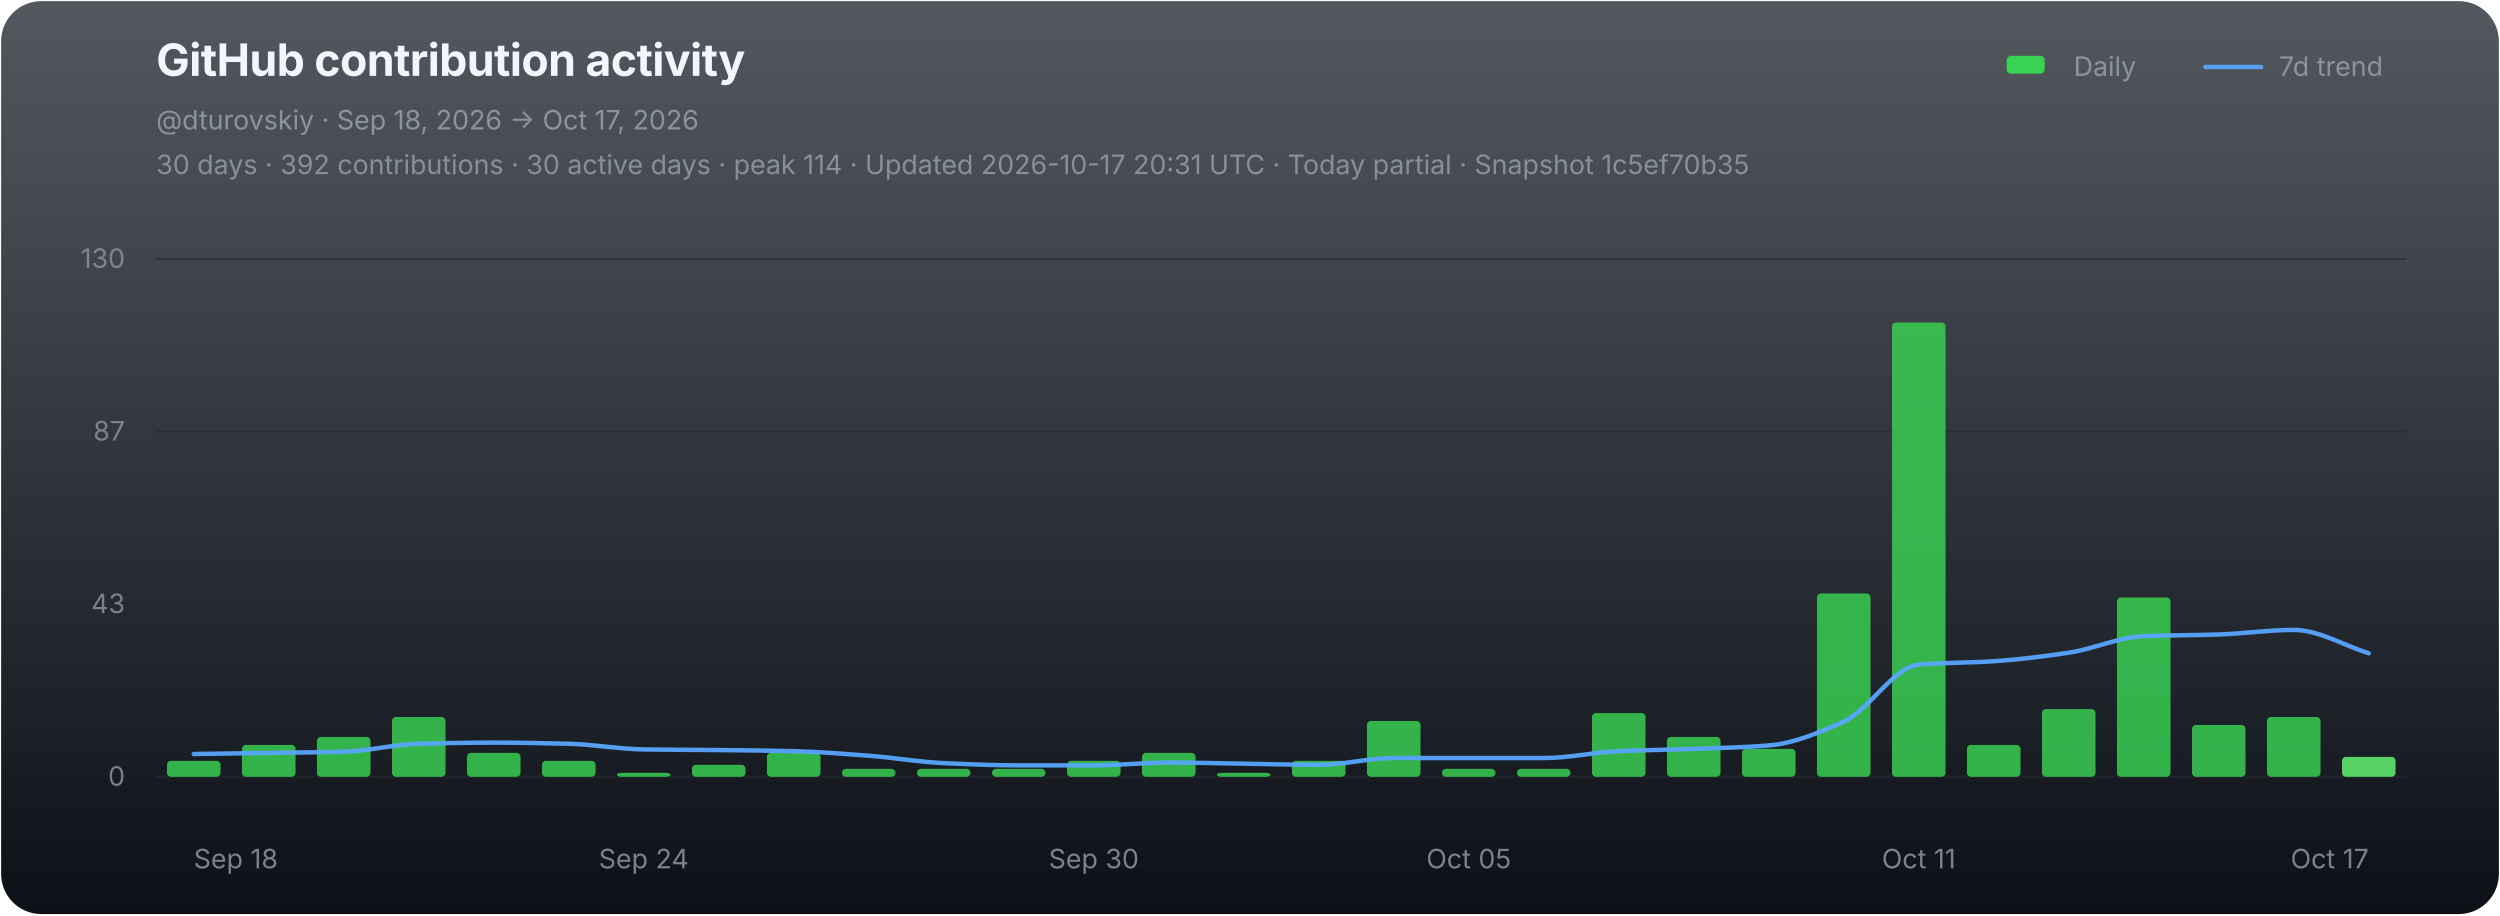
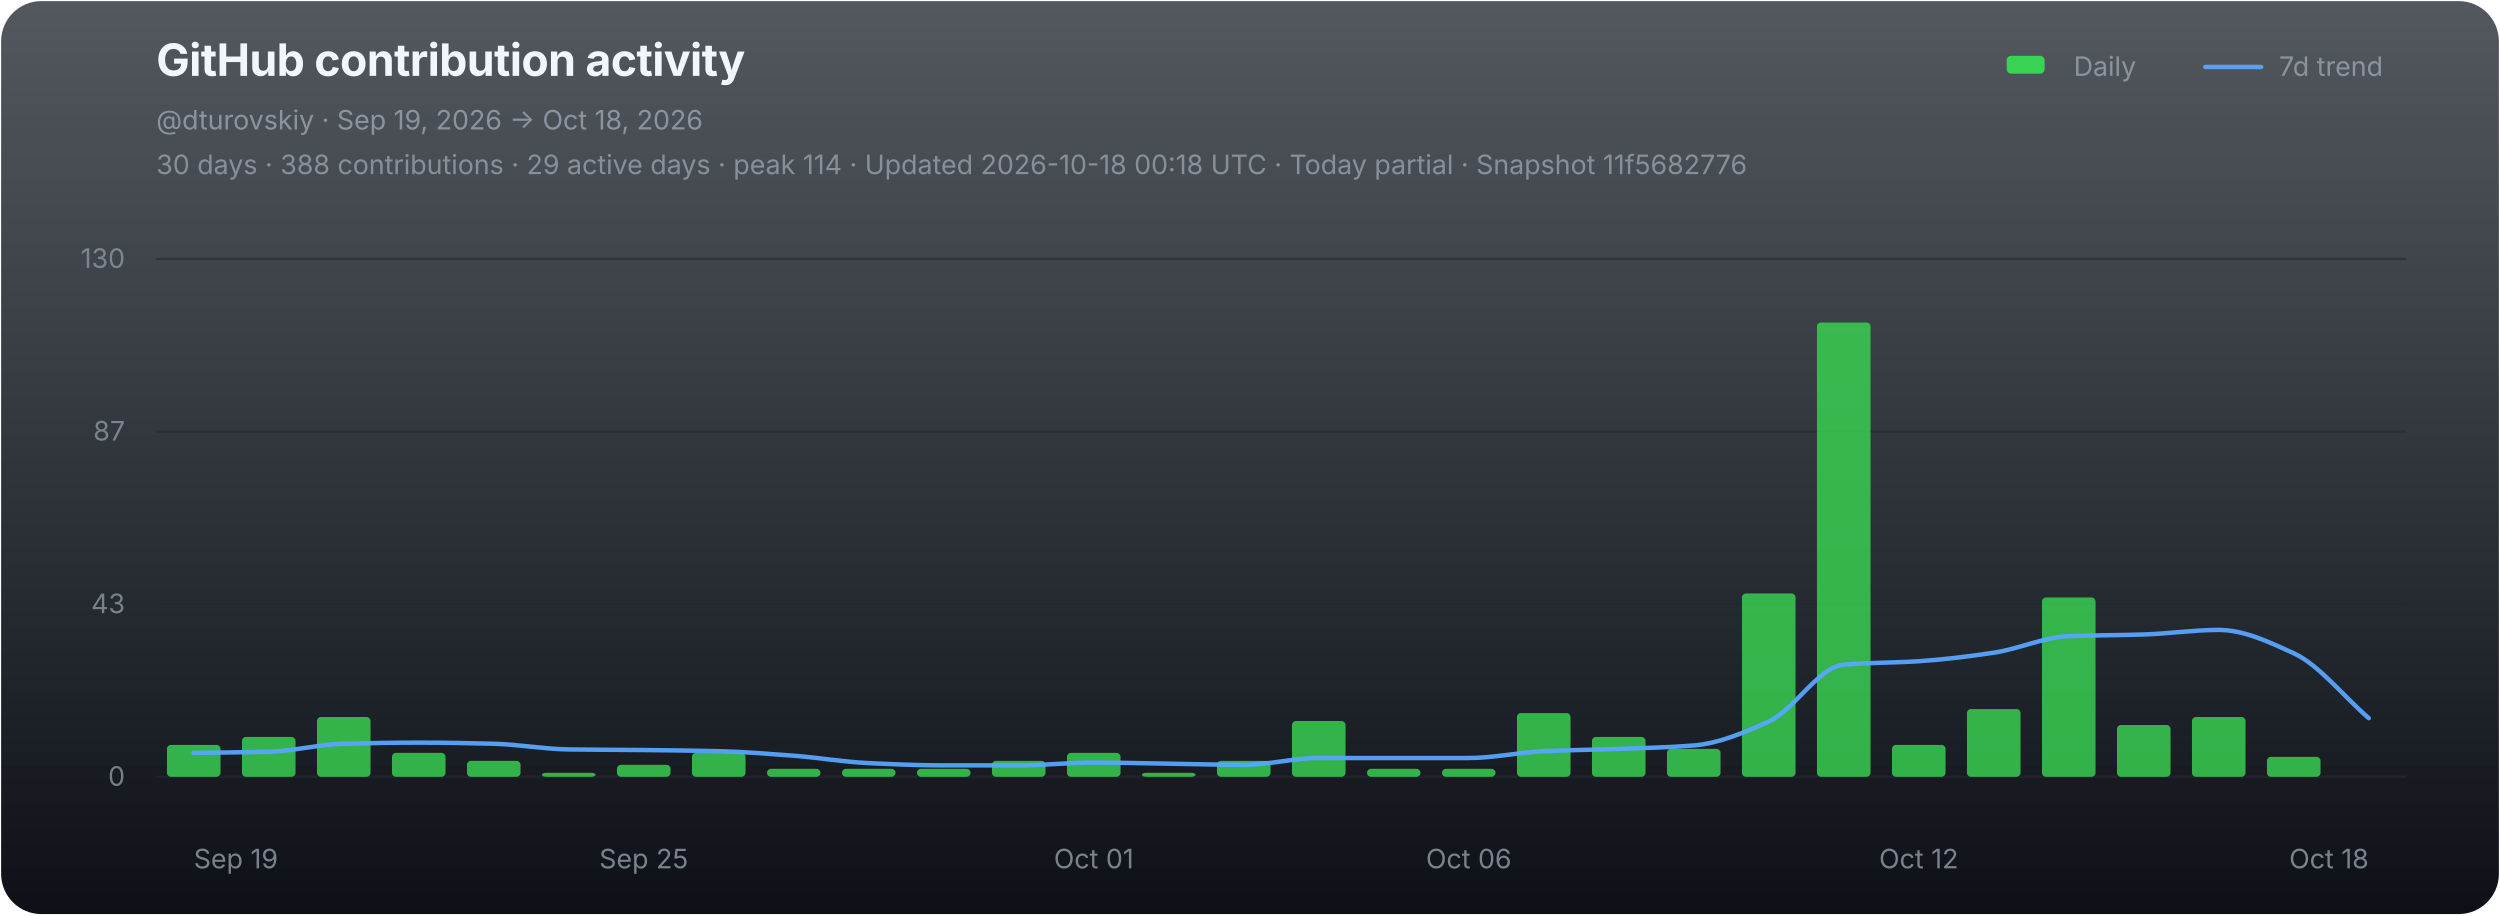
<svg xmlns="http://www.w3.org/2000/svg" width="1120" height="410" viewBox="0 0 1120 410" role="img" aria-labelledby="chart-title chart-desc">
  <defs>
    <linearGradient id="chart-bg" x1="0" y1="0" x2="0" y2="1">
      <stop offset="0" stop-color="#111821" stop-opacity="0.72" />
      <stop offset="1" stop-color="#0d1117" stop-opacity="1" />
    </linearGradient>
  </defs>
  <rect x="0.5" y="0.5" width="1119" height="409" rx="18" fill="url(#chart-bg)" stroke="none" />
  <g font-family="-apple-system,BlinkMacSystemFont,'Segoe UI',sans-serif">
    <text x="70" y="34" fill="#f0f6fc" font-size="20" font-weight="700" letter-spacing="-0.25">GitHub contribution activity</text>
-     <text x="70" y="58" fill="#8b949e" font-size="12">@dturovskiy · Sep 18, 2026 → Oct 17, 2026</text>
-     <text x="70" y="78" fill="#8b949e" font-size="12" opacity="0.94">30 days · 392 contributions · 30 active days · peak 114 · Updated 2026-10-17 20:31 UTC · Today partial · Snapshot 1c5ef70b35</text>
+     <text x="70" y="58" fill="#8b949e" font-size="12">@dturovskiy · Sep 19, 2026 → Oct 18, 2026</text>
+     <text x="70" y="78" fill="#8b949e" font-size="12" opacity="0.94">30 days · 388 contributions · 29 active days · peak 114 · Updated 2026-10-18 00:18 UTC · Today partial · Snapshot 11f5682776</text>
    <g transform="translate(896,30)" font-size="12" fill="#8b949e">
      <rect x="3" y="-5" width="17" height="8" rx="2" fill="#39d353" />
      <text x="33" y="4">Daily</text>
      <line x1="92" y1="0" x2="117" y2="0" stroke="#58a6ff" stroke-width="2" stroke-linecap="round" opacity="0.92" />
      <text x="125" y="4">7d trend</text>
    </g>
    <line x1="70" y1="116.00" x2="1078" y2="116.00" stroke="#21262d" stroke-width="1" opacity="0.52" />
    <text x="56" y="120.00" fill="#8b949e" font-size="12" text-anchor="end" opacity="0.82">130</text>
    <line x1="70" y1="193.33" x2="1078" y2="193.33" stroke="#21262d" stroke-width="1" opacity="0.52" />
    <text x="56" y="197.33" fill="#8b949e" font-size="12" text-anchor="end" opacity="0.82">87</text>
    <line x1="70" y1="270.67" x2="1078" y2="270.67" stroke="#21262d" stroke-width="1" opacity="0.52" />
    <text x="56" y="274.67" fill="#8b949e" font-size="12" text-anchor="end" opacity="0.82">43</text>
    <line x1="70" y1="348.00" x2="1078" y2="348.00" stroke="#21262d" stroke-width="1" opacity="0.9" />
    <text x="56" y="352.00" fill="#8b949e" font-size="12" text-anchor="end" opacity="0.82">0</text>
    <g data-chart-series="daily-bars">
-       <rect data-series="daily" x="74.8" y="340.86" width="24" height="7.14" rx="1.8" fill="#39d353" opacity="0.82" />
-       <rect data-series="daily" x="108.4" y="333.72" width="24" height="14.28" rx="1.8" fill="#39d353" opacity="0.82" />
-       <rect data-series="daily" x="142" y="330.15" width="24" height="17.85" rx="1.8" fill="#39d353" opacity="0.82" />
-       <rect data-series="daily" x="175.6" y="321.22" width="24" height="26.78" rx="1.8" fill="#39d353" opacity="0.82" />
-       <rect data-series="daily" x="209.2" y="337.29" width="24" height="10.71" rx="1.8" fill="#39d353" opacity="0.82" />
-       <rect data-series="daily" x="242.8" y="340.86" width="24" height="7.14" rx="1.8" fill="#39d353" opacity="0.82" />
-       <rect data-series="daily" x="276.4" y="346.21" width="24" height="1.79" rx="1.8" fill="#39d353" opacity="0.82" />
-       <rect data-series="daily" x="310" y="342.64" width="24" height="5.36" rx="1.8" fill="#39d353" opacity="0.82" />
-       <rect data-series="daily" x="343.6" y="337.29" width="24" height="10.71" rx="1.8" fill="#39d353" opacity="0.82" />
+       <rect data-series="daily" x="74.8" y="333.72" width="24" height="14.28" rx="1.8" fill="#39d353" opacity="0.82" />
+       <rect data-series="daily" x="108.4" y="330.15" width="24" height="17.85" rx="1.8" fill="#39d353" opacity="0.82" />
+       <rect data-series="daily" x="142" y="321.22" width="24" height="26.78" rx="1.8" fill="#39d353" opacity="0.82" />
+       <rect data-series="daily" x="175.6" y="337.29" width="24" height="10.71" rx="1.8" fill="#39d353" opacity="0.82" />
+       <rect data-series="daily" x="209.2" y="340.86" width="24" height="7.14" rx="1.8" fill="#39d353" opacity="0.82" />
+       <rect data-series="daily" x="242.8" y="346.21" width="24" height="1.79" rx="1.8" fill="#39d353" opacity="0.82" />
+       <rect data-series="daily" x="276.4" y="342.64" width="24" height="5.36" rx="1.8" fill="#39d353" opacity="0.82" />
+       <rect data-series="daily" x="310" y="337.29" width="24" height="10.71" rx="1.8" fill="#39d353" opacity="0.82" />
+       <rect data-series="daily" x="343.6" y="344.43" width="24" height="3.57" rx="1.8" fill="#39d353" opacity="0.82" />
      <rect data-series="daily" x="377.2" y="344.43" width="24" height="3.57" rx="1.8" fill="#39d353" opacity="0.82" />
      <rect data-series="daily" x="410.8" y="344.43" width="24" height="3.57" rx="1.8" fill="#39d353" opacity="0.82" />
-       <rect data-series="daily" x="444.4" y="344.43" width="24" height="3.57" rx="1.8" fill="#39d353" opacity="0.82" />
-       <rect data-series="daily" x="478" y="340.86" width="24" height="7.14" rx="1.8" fill="#39d353" opacity="0.82" />
-       <rect data-series="daily" x="511.6" y="337.29" width="24" height="10.71" rx="1.8" fill="#39d353" opacity="0.82" />
-       <rect data-series="daily" x="545.2" y="346.21" width="24" height="1.79" rx="1.8" fill="#39d353" opacity="0.82" />
-       <rect data-series="daily" x="578.8" y="340.86" width="24" height="7.14" rx="1.8" fill="#39d353" opacity="0.82" />
-       <rect data-series="daily" x="612.4" y="323.01" width="24" height="24.99" rx="1.8" fill="#39d353" opacity="0.82" />
+       <rect data-series="daily" x="444.4" y="340.86" width="24" height="7.14" rx="1.8" fill="#39d353" opacity="0.82" />
+       <rect data-series="daily" x="478" y="337.29" width="24" height="10.71" rx="1.8" fill="#39d353" opacity="0.82" />
+       <rect data-series="daily" x="511.6" y="346.21" width="24" height="1.79" rx="1.8" fill="#39d353" opacity="0.82" />
+       <rect data-series="daily" x="545.2" y="340.86" width="24" height="7.14" rx="1.8" fill="#39d353" opacity="0.82" />
+       <rect data-series="daily" x="578.8" y="323.01" width="24" height="24.99" rx="1.8" fill="#39d353" opacity="0.82" />
+       <rect data-series="daily" x="612.4" y="344.43" width="24" height="3.57" rx="1.8" fill="#39d353" opacity="0.82" />
      <rect data-series="daily" x="646" y="344.43" width="24" height="3.57" rx="1.8" fill="#39d353" opacity="0.82" />
-       <rect data-series="daily" x="679.6" y="344.43" width="24" height="3.57" rx="1.8" fill="#39d353" opacity="0.82" />
-       <rect data-series="daily" x="713.2" y="319.44" width="24" height="28.56" rx="1.8" fill="#39d353" opacity="0.82" />
-       <rect data-series="daily" x="746.8" y="330.15" width="24" height="17.85" rx="1.8" fill="#39d353" opacity="0.82" />
-       <rect data-series="daily" x="780.4" y="335.5" width="24" height="12.5" rx="1.8" fill="#39d353" opacity="0.82" />
-       <rect data-series="daily" x="814" y="265.88" width="24" height="82.12" rx="1.8" fill="#39d353" opacity="0.82" />
-       <rect data-series="daily" x="847.6" y="144.49" width="24" height="203.51" rx="1.8" fill="#39d353" opacity="0.82" />
-       <rect data-series="daily" x="881.2" y="333.72" width="24" height="14.28" rx="1.8" fill="#39d353" opacity="0.82" />
-       <rect data-series="daily" x="914.8" y="317.65" width="24" height="30.35" rx="1.8" fill="#39d353" opacity="0.82" />
-       <rect data-series="daily" x="948.4" y="267.67" width="24" height="80.33" rx="1.8" fill="#39d353" opacity="0.82" />
-       <rect data-series="daily" x="982" y="324.79" width="24" height="23.21" rx="1.8" fill="#39d353" opacity="0.82" />
-       <rect data-series="daily" x="1015.6" y="321.22" width="24" height="26.78" rx="1.8" fill="#39d353" opacity="0.82" />
-       <rect data-series="daily" x="1049.2" y="339.07" width="24" height="8.93" rx="1.8" fill="#56d364" opacity="1" />
+       <rect data-series="daily" x="679.6" y="319.44" width="24" height="28.56" rx="1.8" fill="#39d353" opacity="0.82" />
+       <rect data-series="daily" x="713.2" y="330.15" width="24" height="17.85" rx="1.8" fill="#39d353" opacity="0.82" />
+       <rect data-series="daily" x="746.8" y="335.5" width="24" height="12.5" rx="1.8" fill="#39d353" opacity="0.82" />
+       <rect data-series="daily" x="780.4" y="265.88" width="24" height="82.12" rx="1.8" fill="#39d353" opacity="0.82" />
+       <rect data-series="daily" x="814" y="144.49" width="24" height="203.51" rx="1.8" fill="#39d353" opacity="0.82" />
+       <rect data-series="daily" x="847.6" y="333.72" width="24" height="14.28" rx="1.8" fill="#39d353" opacity="0.82" />
+       <rect data-series="daily" x="881.2" y="317.65" width="24" height="30.35" rx="1.8" fill="#39d353" opacity="0.82" />
+       <rect data-series="daily" x="914.8" y="267.67" width="24" height="80.33" rx="1.8" fill="#39d353" opacity="0.82" />
+       <rect data-series="daily" x="948.4" y="324.79" width="24" height="23.21" rx="1.8" fill="#39d353" opacity="0.82" />
+       <rect data-series="daily" x="982" y="321.22" width="24" height="26.78" rx="1.8" fill="#39d353" opacity="0.82" />
+       <rect data-series="daily" x="1015.6" y="339.07" width="24" height="8.93" rx="1.8" fill="#39d353" opacity="0.82" />
    </g>
-     <path data-series="trend" d="M 86.80 337.81 C 98.00 337.63, 109.20 337.46, 120.40 337.29 C 131.60 337.12, 142.80 337.07, 154.00 336.77 C 165.20 336.47, 176.40 333.49, 187.60 333.20 C 198.80 332.91, 210.00 332.70, 221.20 332.70 C 232.40 332.70, 243.60 332.92, 254.80 333.20 C 266.00 333.48, 277.20 335.59, 288.40 335.75 C 299.60 335.92, 310.80 335.91, 322.00 336.02 C 333.20 336.14, 344.40 336.25, 355.60 336.52 C 366.80 336.79, 378.00 337.72, 389.20 338.56 C 400.40 339.40, 411.60 341.36, 422.80 341.88 C 434.00 342.40, 445.20 342.89, 456.40 342.89 C 467.60 342.89, 478.80 342.89, 490.00 342.89 C 501.20 342.89, 512.40 341.63, 523.60 341.63 C 534.80 341.63, 546.00 341.96, 557.20 342.13 C 568.40 342.30, 579.60 342.64, 590.80 342.64 C 602.00 342.64, 613.20 339.59, 624.40 339.59 C 635.60 339.59, 646.80 339.59, 658.00 339.59 C 669.20 339.59, 680.40 339.59, 691.60 339.59 C 702.80 339.59, 714.00 337.03, 725.20 336.52 C 736.40 336.01, 747.60 335.91, 758.80 335.50 C 770.00 335.10, 781.20 334.86, 792.40 333.97 C 803.60 333.07, 814.80 328.29, 826.00 323.26 C 837.20 318.23, 848.40 298.73, 859.60 297.77 C 870.80 296.80, 882.00 296.96, 893.20 296.23 C 904.40 295.50, 915.60 294.09, 926.80 292.41 C 938.00 290.73, 949.20 285.46, 960.40 285.00 C 971.60 284.55, 982.80 284.62, 994.00 284.25 C 1005.20 283.89, 1016.40 282.20, 1027.60 282.20 C 1038.80 282.20, 1050.00 289.17, 1061.20 292.66" fill="none" stroke="#58a6ff" stroke-width="2" stroke-linejoin="round" stroke-linecap="round" opacity="0.94" vector-effect="non-scaling-stroke" />
-     <text x="86.80" y="389" fill="#8b949e" font-size="12" text-anchor="start" opacity="0.86">Sep 18</text>
-     <text x="288.40" y="389" fill="#8b949e" font-size="12" text-anchor="middle" opacity="0.86">Sep 24</text>
-     <text x="490.00" y="389" fill="#8b949e" font-size="12" text-anchor="middle" opacity="0.86">Sep 30</text>
-     <text x="658.00" y="389" fill="#8b949e" font-size="12" text-anchor="middle" opacity="0.86">Oct 05</text>
-     <text x="859.60" y="389" fill="#8b949e" font-size="12" text-anchor="middle" opacity="0.86">Oct 11</text>
-     <text x="1061.20" y="389" fill="#8b949e" font-size="12" text-anchor="end" opacity="0.86">Oct 17</text>
+     <path data-series="trend" d="M 86.80 337.29 C 98.00 337.12, 109.20 337.07, 120.40 336.77 C 131.60 336.47, 142.80 333.49, 154.00 333.20 C 165.20 332.91, 176.40 332.70, 187.60 332.70 C 198.80 332.70, 210.00 332.92, 221.20 333.20 C 232.40 333.48, 243.60 335.59, 254.80 335.75 C 266.00 335.92, 277.20 335.91, 288.40 336.02 C 299.60 336.14, 310.80 336.25, 322.00 336.52 C 333.20 336.79, 344.40 337.72, 355.60 338.56 C 366.80 339.40, 378.00 341.36, 389.20 341.88 C 400.40 342.40, 411.60 342.89, 422.80 342.89 C 434.00 342.89, 445.20 342.89, 456.40 342.89 C 467.60 342.89, 478.80 341.63, 490.00 341.63 C 501.20 341.63, 512.40 341.96, 523.60 342.13 C 534.80 342.30, 546.00 342.64, 557.20 342.64 C 568.40 342.64, 579.60 339.59, 590.80 339.59 C 602.00 339.59, 613.20 339.59, 624.40 339.59 C 635.60 339.59, 646.80 339.59, 658.00 339.59 C 669.20 339.59, 680.40 337.03, 691.60 336.52 C 702.80 336.01, 714.00 335.91, 725.20 335.50 C 736.40 335.10, 747.60 334.86, 758.80 333.97 C 770.00 333.07, 781.20 328.29, 792.40 323.26 C 803.60 318.23, 814.80 298.73, 826.00 297.77 C 837.20 296.80, 848.40 296.96, 859.60 296.23 C 870.80 295.50, 882.00 294.09, 893.20 292.41 C 904.40 290.73, 915.60 285.46, 926.80 285.00 C 938.00 284.55, 949.20 284.62, 960.40 284.25 C 971.60 283.89, 982.80 282.20, 994.00 282.20 C 1005.20 282.20, 1016.40 287.53, 1027.60 292.66 C 1038.80 297.79, 1050.00 312.05, 1061.20 321.74" fill="none" stroke="#58a6ff" stroke-width="2" stroke-linejoin="round" stroke-linecap="round" opacity="0.94" vector-effect="non-scaling-stroke" />
+     <text x="86.80" y="389" fill="#8b949e" font-size="12" text-anchor="start" opacity="0.86">Sep 19</text>
+     <text x="288.40" y="389" fill="#8b949e" font-size="12" text-anchor="middle" opacity="0.86">Sep 25</text>
+     <text x="490.00" y="389" fill="#8b949e" font-size="12" text-anchor="middle" opacity="0.86">Oct 01</text>
+     <text x="658.00" y="389" fill="#8b949e" font-size="12" text-anchor="middle" opacity="0.86">Oct 06</text>
+     <text x="859.60" y="389" fill="#8b949e" font-size="12" text-anchor="middle" opacity="0.86">Oct 12</text>
+     <text x="1061.20" y="389" fill="#8b949e" font-size="12" text-anchor="end" opacity="0.86">Oct 18</text>
  </g>
</svg>
